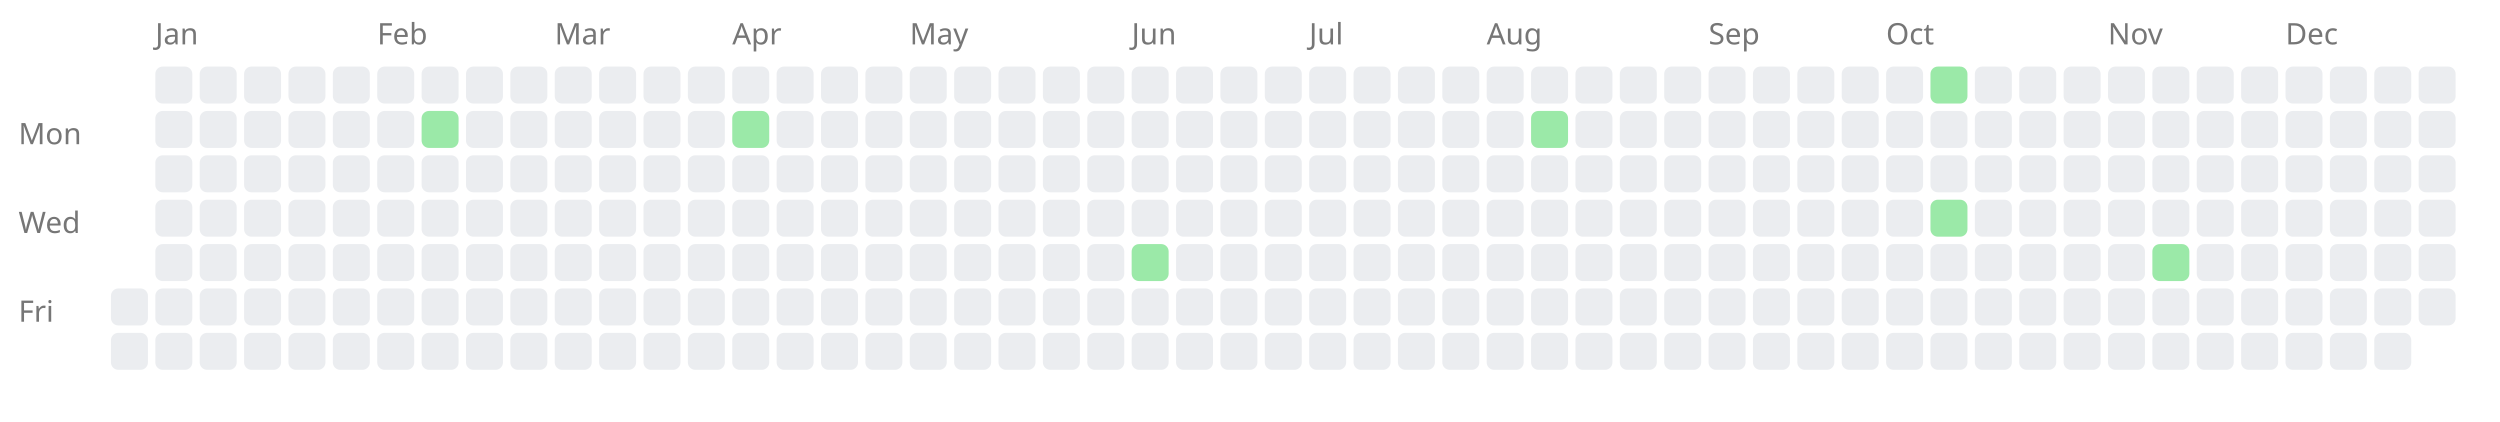
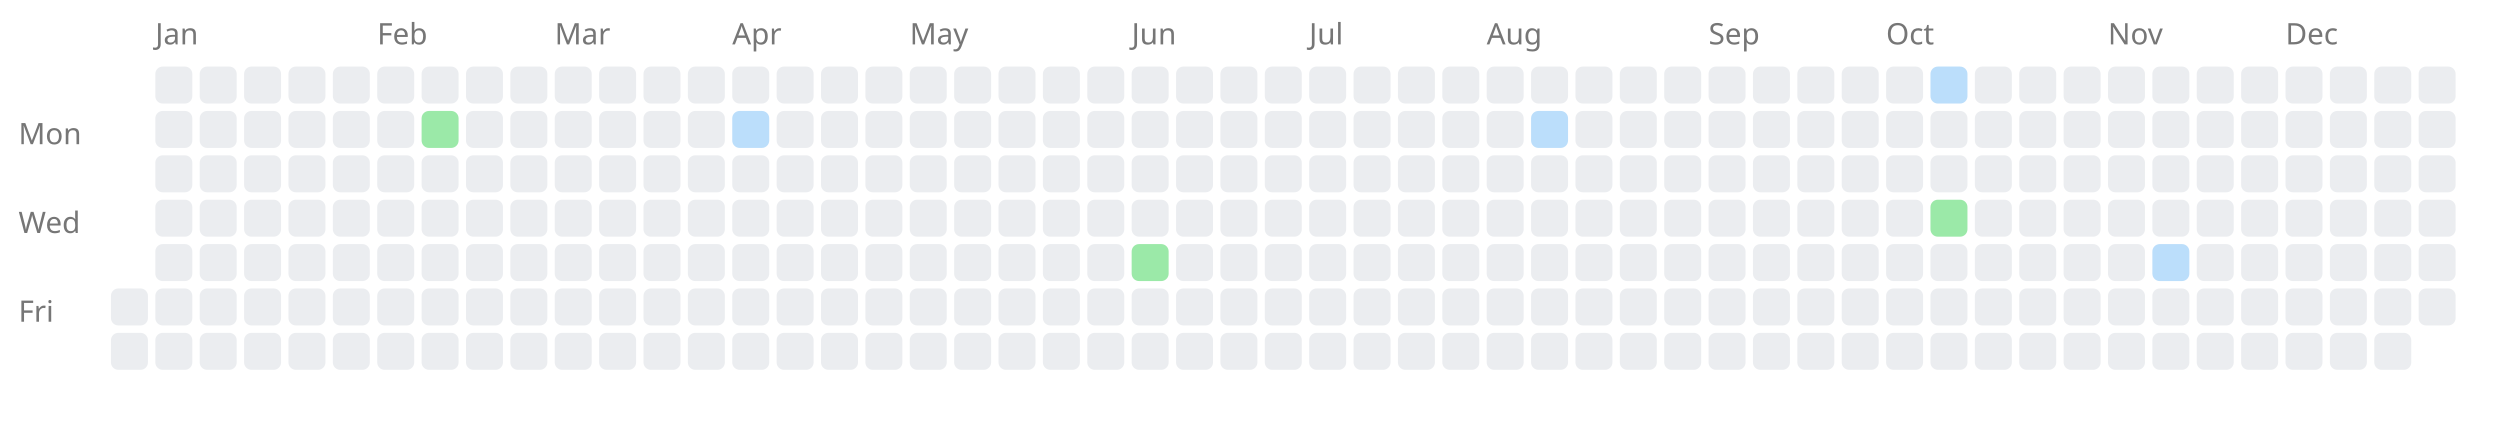
<svg xmlns="http://www.w3.org/2000/svg" width="676" height="114" style="background-color: white;">
  <text x="5" y="39" font-family="sans-serif" font-size="8" fill="#767676">Mon</text>
  <text x="5" y="63" font-family="sans-serif" font-size="8" fill="#767676">Wed</text>
  <text x="5" y="87" font-family="sans-serif" font-size="8" fill="#767676">Fri</text>
  <rect x="30" y="78" width="10" height="10" fill="#ebedf0" rx="2" ry="2" />
  <rect x="30" y="90" width="10" height="10" fill="#ebedf0" rx="2" ry="2" />
  <text x="42" y="12" font-family="sans-serif" font-size="8" fill="#767676">Jan</text>
  <rect x="42" y="18" width="10" height="10" fill="#ebedf0" rx="2" ry="2" />
  <rect x="42" y="30" width="10" height="10" fill="#ebedf0" rx="2" ry="2" />
  <rect x="42" y="42" width="10" height="10" fill="#ebedf0" rx="2" ry="2" />
  <rect x="42" y="54" width="10" height="10" fill="#ebedf0" rx="2" ry="2" />
  <rect x="42" y="66" width="10" height="10" fill="#ebedf0" rx="2" ry="2" />
  <rect x="42" y="78" width="10" height="10" fill="#ebedf0" rx="2" ry="2" />
  <rect x="42" y="90" width="10" height="10" fill="#ebedf0" rx="2" ry="2" />
  <rect x="54" y="18" width="10" height="10" fill="#ebedf0" rx="2" ry="2" />
  <rect x="54" y="30" width="10" height="10" fill="#ebedf0" rx="2" ry="2" />
  <rect x="54" y="42" width="10" height="10" fill="#ebedf0" rx="2" ry="2" />
  <rect x="54" y="54" width="10" height="10" fill="#ebedf0" rx="2" ry="2" />
  <rect x="54" y="66" width="10" height="10" fill="#ebedf0" rx="2" ry="2" />
  <rect x="54" y="78" width="10" height="10" fill="#ebedf0" rx="2" ry="2" />
  <rect x="54" y="90" width="10" height="10" fill="#ebedf0" rx="2" ry="2" />
  <rect x="66" y="18" width="10" height="10" fill="#ebedf0" rx="2" ry="2" />
  <rect x="66" y="30" width="10" height="10" fill="#ebedf0" rx="2" ry="2" />
  <rect x="66" y="42" width="10" height="10" fill="#ebedf0" rx="2" ry="2" />
  <rect x="66" y="54" width="10" height="10" fill="#ebedf0" rx="2" ry="2" />
  <rect x="66" y="66" width="10" height="10" fill="#ebedf0" rx="2" ry="2" />
  <rect x="66" y="78" width="10" height="10" fill="#ebedf0" rx="2" ry="2" />
  <rect x="66" y="90" width="10" height="10" fill="#ebedf0" rx="2" ry="2" />
  <rect x="78" y="18" width="10" height="10" fill="#ebedf0" rx="2" ry="2" />
  <rect x="78" y="30" width="10" height="10" fill="#ebedf0" rx="2" ry="2" />
  <rect x="78" y="42" width="10" height="10" fill="#ebedf0" rx="2" ry="2" />
  <rect x="78" y="54" width="10" height="10" fill="#ebedf0" rx="2" ry="2" />
  <rect x="78" y="66" width="10" height="10" fill="#ebedf0" rx="2" ry="2" />
  <rect x="78" y="78" width="10" height="10" fill="#ebedf0" rx="2" ry="2" />
  <rect x="78" y="90" width="10" height="10" fill="#ebedf0" rx="2" ry="2" />
  <rect x="90" y="18" width="10" height="10" fill="#ebedf0" rx="2" ry="2" />
  <rect x="90" y="30" width="10" height="10" fill="#ebedf0" rx="2" ry="2" />
  <rect x="90" y="42" width="10" height="10" fill="#ebedf0" rx="2" ry="2" />
  <rect x="90" y="54" width="10" height="10" fill="#ebedf0" rx="2" ry="2" />
  <rect x="90" y="66" width="10" height="10" fill="#ebedf0" rx="2" ry="2" />
  <rect x="90" y="78" width="10" height="10" fill="#ebedf0" rx="2" ry="2" />
  <rect x="90" y="90" width="10" height="10" fill="#ebedf0" rx="2" ry="2" />
  <text x="102" y="12" font-family="sans-serif" font-size="8" fill="#767676">Feb</text>
  <rect x="102" y="18" width="10" height="10" fill="#ebedf0" rx="2" ry="2" />
  <rect x="102" y="30" width="10" height="10" fill="#ebedf0" rx="2" ry="2" />
  <rect x="102" y="42" width="10" height="10" fill="#ebedf0" rx="2" ry="2" />
  <rect x="102" y="54" width="10" height="10" fill="#ebedf0" rx="2" ry="2" />
  <rect x="102" y="66" width="10" height="10" fill="#ebedf0" rx="2" ry="2" />
  <rect x="102" y="78" width="10" height="10" fill="#ebedf0" rx="2" ry="2" />
  <rect x="102" y="90" width="10" height="10" fill="#ebedf0" rx="2" ry="2" />
  <rect x="114" y="18" width="10" height="10" fill="#ebedf0" rx="2" ry="2" />
  <a href="https://saiht.de/blog/2010/02/15/wieder-online/">
    <rect x="114" y="30" width="10" height="10" fill="#9be9a8" rx="2" ry="2" />
  </a>
  <rect x="114" y="42" width="10" height="10" fill="#ebedf0" rx="2" ry="2" />
  <rect x="114" y="54" width="10" height="10" fill="#ebedf0" rx="2" ry="2" />
  <rect x="114" y="66" width="10" height="10" fill="#ebedf0" rx="2" ry="2" />
  <rect x="114" y="78" width="10" height="10" fill="#ebedf0" rx="2" ry="2" />
  <rect x="114" y="90" width="10" height="10" fill="#ebedf0" rx="2" ry="2" />
  <rect x="126" y="18" width="10" height="10" fill="#ebedf0" rx="2" ry="2" />
  <rect x="126" y="30" width="10" height="10" fill="#ebedf0" rx="2" ry="2" />
  <rect x="126" y="42" width="10" height="10" fill="#ebedf0" rx="2" ry="2" />
  <rect x="126" y="54" width="10" height="10" fill="#ebedf0" rx="2" ry="2" />
  <rect x="126" y="66" width="10" height="10" fill="#ebedf0" rx="2" ry="2" />
  <rect x="126" y="78" width="10" height="10" fill="#ebedf0" rx="2" ry="2" />
  <rect x="126" y="90" width="10" height="10" fill="#ebedf0" rx="2" ry="2" />
  <rect x="138" y="18" width="10" height="10" fill="#ebedf0" rx="2" ry="2" />
  <rect x="138" y="30" width="10" height="10" fill="#ebedf0" rx="2" ry="2" />
  <rect x="138" y="42" width="10" height="10" fill="#ebedf0" rx="2" ry="2" />
  <rect x="138" y="54" width="10" height="10" fill="#ebedf0" rx="2" ry="2" />
  <rect x="138" y="66" width="10" height="10" fill="#ebedf0" rx="2" ry="2" />
  <rect x="138" y="78" width="10" height="10" fill="#ebedf0" rx="2" ry="2" />
  <rect x="138" y="90" width="10" height="10" fill="#ebedf0" rx="2" ry="2" />
  <text x="150" y="12" font-family="sans-serif" font-size="8" fill="#767676">Mar</text>
  <rect x="150" y="18" width="10" height="10" fill="#ebedf0" rx="2" ry="2" />
  <rect x="150" y="30" width="10" height="10" fill="#ebedf0" rx="2" ry="2" />
  <rect x="150" y="42" width="10" height="10" fill="#ebedf0" rx="2" ry="2" />
  <rect x="150" y="54" width="10" height="10" fill="#ebedf0" rx="2" ry="2" />
  <rect x="150" y="66" width="10" height="10" fill="#ebedf0" rx="2" ry="2" />
  <rect x="150" y="78" width="10" height="10" fill="#ebedf0" rx="2" ry="2" />
  <rect x="150" y="90" width="10" height="10" fill="#ebedf0" rx="2" ry="2" />
  <rect x="162" y="18" width="10" height="10" fill="#ebedf0" rx="2" ry="2" />
  <rect x="162" y="30" width="10" height="10" fill="#ebedf0" rx="2" ry="2" />
  <rect x="162" y="42" width="10" height="10" fill="#ebedf0" rx="2" ry="2" />
  <rect x="162" y="54" width="10" height="10" fill="#ebedf0" rx="2" ry="2" />
  <rect x="162" y="66" width="10" height="10" fill="#ebedf0" rx="2" ry="2" />
  <rect x="162" y="78" width="10" height="10" fill="#ebedf0" rx="2" ry="2" />
  <rect x="162" y="90" width="10" height="10" fill="#ebedf0" rx="2" ry="2" />
  <rect x="174" y="18" width="10" height="10" fill="#ebedf0" rx="2" ry="2" />
  <rect x="174" y="30" width="10" height="10" fill="#ebedf0" rx="2" ry="2" />
  <rect x="174" y="42" width="10" height="10" fill="#ebedf0" rx="2" ry="2" />
  <rect x="174" y="54" width="10" height="10" fill="#ebedf0" rx="2" ry="2" />
  <rect x="174" y="66" width="10" height="10" fill="#ebedf0" rx="2" ry="2" />
  <rect x="174" y="78" width="10" height="10" fill="#ebedf0" rx="2" ry="2" />
  <rect x="174" y="90" width="10" height="10" fill="#ebedf0" rx="2" ry="2" />
  <rect x="186" y="18" width="10" height="10" fill="#ebedf0" rx="2" ry="2" />
  <rect x="186" y="30" width="10" height="10" fill="#ebedf0" rx="2" ry="2" />
  <rect x="186" y="42" width="10" height="10" fill="#ebedf0" rx="2" ry="2" />
  <rect x="186" y="54" width="10" height="10" fill="#ebedf0" rx="2" ry="2" />
  <rect x="186" y="66" width="10" height="10" fill="#ebedf0" rx="2" ry="2" />
  <rect x="186" y="78" width="10" height="10" fill="#ebedf0" rx="2" ry="2" />
  <rect x="186" y="90" width="10" height="10" fill="#ebedf0" rx="2" ry="2" />
  <text x="198" y="12" font-family="sans-serif" font-size="8" fill="#767676">Apr</text>
  <rect x="198" y="18" width="10" height="10" fill="#ebedf0" rx="2" ry="2" />
  <a href="https://saiht.de/legacy/logfeile/logfeile.html">
-     <rect x="198" y="30" width="10" height="10" fill="#9be9a8" rx="2" ry="2" />
+     <rect x="198" y="30" width="10" height="10" fill="#bbdefb" rx="2" ry="2" />
  </a>
  <rect x="198" y="42" width="10" height="10" fill="#ebedf0" rx="2" ry="2" />
  <rect x="198" y="54" width="10" height="10" fill="#ebedf0" rx="2" ry="2" />
  <rect x="198" y="66" width="10" height="10" fill="#ebedf0" rx="2" ry="2" />
  <rect x="198" y="78" width="10" height="10" fill="#ebedf0" rx="2" ry="2" />
  <rect x="198" y="90" width="10" height="10" fill="#ebedf0" rx="2" ry="2" />
  <rect x="210" y="18" width="10" height="10" fill="#ebedf0" rx="2" ry="2" />
  <rect x="210" y="30" width="10" height="10" fill="#ebedf0" rx="2" ry="2" />
  <rect x="210" y="42" width="10" height="10" fill="#ebedf0" rx="2" ry="2" />
  <rect x="210" y="54" width="10" height="10" fill="#ebedf0" rx="2" ry="2" />
  <rect x="210" y="66" width="10" height="10" fill="#ebedf0" rx="2" ry="2" />
  <rect x="210" y="78" width="10" height="10" fill="#ebedf0" rx="2" ry="2" />
  <rect x="210" y="90" width="10" height="10" fill="#ebedf0" rx="2" ry="2" />
  <rect x="222" y="18" width="10" height="10" fill="#ebedf0" rx="2" ry="2" />
  <rect x="222" y="30" width="10" height="10" fill="#ebedf0" rx="2" ry="2" />
  <rect x="222" y="42" width="10" height="10" fill="#ebedf0" rx="2" ry="2" />
  <rect x="222" y="54" width="10" height="10" fill="#ebedf0" rx="2" ry="2" />
  <rect x="222" y="66" width="10" height="10" fill="#ebedf0" rx="2" ry="2" />
  <rect x="222" y="78" width="10" height="10" fill="#ebedf0" rx="2" ry="2" />
  <rect x="222" y="90" width="10" height="10" fill="#ebedf0" rx="2" ry="2" />
  <rect x="234" y="18" width="10" height="10" fill="#ebedf0" rx="2" ry="2" />
  <rect x="234" y="30" width="10" height="10" fill="#ebedf0" rx="2" ry="2" />
  <rect x="234" y="42" width="10" height="10" fill="#ebedf0" rx="2" ry="2" />
  <rect x="234" y="54" width="10" height="10" fill="#ebedf0" rx="2" ry="2" />
  <rect x="234" y="66" width="10" height="10" fill="#ebedf0" rx="2" ry="2" />
  <rect x="234" y="78" width="10" height="10" fill="#ebedf0" rx="2" ry="2" />
  <rect x="234" y="90" width="10" height="10" fill="#ebedf0" rx="2" ry="2" />
  <text x="246" y="12" font-family="sans-serif" font-size="8" fill="#767676">May</text>
  <rect x="246" y="18" width="10" height="10" fill="#ebedf0" rx="2" ry="2" />
  <rect x="246" y="30" width="10" height="10" fill="#ebedf0" rx="2" ry="2" />
  <rect x="246" y="42" width="10" height="10" fill="#ebedf0" rx="2" ry="2" />
  <rect x="246" y="54" width="10" height="10" fill="#ebedf0" rx="2" ry="2" />
  <rect x="246" y="66" width="10" height="10" fill="#ebedf0" rx="2" ry="2" />
  <rect x="246" y="78" width="10" height="10" fill="#ebedf0" rx="2" ry="2" />
  <rect x="246" y="90" width="10" height="10" fill="#ebedf0" rx="2" ry="2" />
  <rect x="258" y="18" width="10" height="10" fill="#ebedf0" rx="2" ry="2" />
  <rect x="258" y="30" width="10" height="10" fill="#ebedf0" rx="2" ry="2" />
  <rect x="258" y="42" width="10" height="10" fill="#ebedf0" rx="2" ry="2" />
  <rect x="258" y="54" width="10" height="10" fill="#ebedf0" rx="2" ry="2" />
  <rect x="258" y="66" width="10" height="10" fill="#ebedf0" rx="2" ry="2" />
  <rect x="258" y="78" width="10" height="10" fill="#ebedf0" rx="2" ry="2" />
  <rect x="258" y="90" width="10" height="10" fill="#ebedf0" rx="2" ry="2" />
  <rect x="270" y="18" width="10" height="10" fill="#ebedf0" rx="2" ry="2" />
  <rect x="270" y="30" width="10" height="10" fill="#ebedf0" rx="2" ry="2" />
  <rect x="270" y="42" width="10" height="10" fill="#ebedf0" rx="2" ry="2" />
  <rect x="270" y="54" width="10" height="10" fill="#ebedf0" rx="2" ry="2" />
  <rect x="270" y="66" width="10" height="10" fill="#ebedf0" rx="2" ry="2" />
  <rect x="270" y="78" width="10" height="10" fill="#ebedf0" rx="2" ry="2" />
  <rect x="270" y="90" width="10" height="10" fill="#ebedf0" rx="2" ry="2" />
  <rect x="282" y="18" width="10" height="10" fill="#ebedf0" rx="2" ry="2" />
  <rect x="282" y="30" width="10" height="10" fill="#ebedf0" rx="2" ry="2" />
  <rect x="282" y="42" width="10" height="10" fill="#ebedf0" rx="2" ry="2" />
  <rect x="282" y="54" width="10" height="10" fill="#ebedf0" rx="2" ry="2" />
  <rect x="282" y="66" width="10" height="10" fill="#ebedf0" rx="2" ry="2" />
  <rect x="282" y="78" width="10" height="10" fill="#ebedf0" rx="2" ry="2" />
  <rect x="282" y="90" width="10" height="10" fill="#ebedf0" rx="2" ry="2" />
  <rect x="294" y="18" width="10" height="10" fill="#ebedf0" rx="2" ry="2" />
  <rect x="294" y="30" width="10" height="10" fill="#ebedf0" rx="2" ry="2" />
  <rect x="294" y="42" width="10" height="10" fill="#ebedf0" rx="2" ry="2" />
  <rect x="294" y="54" width="10" height="10" fill="#ebedf0" rx="2" ry="2" />
  <rect x="294" y="66" width="10" height="10" fill="#ebedf0" rx="2" ry="2" />
  <rect x="294" y="78" width="10" height="10" fill="#ebedf0" rx="2" ry="2" />
  <rect x="294" y="90" width="10" height="10" fill="#ebedf0" rx="2" ry="2" />
  <text x="306" y="12" font-family="sans-serif" font-size="8" fill="#767676">Jun</text>
  <rect x="306" y="18" width="10" height="10" fill="#ebedf0" rx="2" ry="2" />
  <rect x="306" y="30" width="10" height="10" fill="#ebedf0" rx="2" ry="2" />
  <rect x="306" y="42" width="10" height="10" fill="#ebedf0" rx="2" ry="2" />
  <rect x="306" y="54" width="10" height="10" fill="#ebedf0" rx="2" ry="2" />
  <a href="https://saiht.de/blog/2010/06/10/projekt-der-htw-berlin/">
    <rect x="306" y="66" width="10" height="10" fill="#9be9a8" rx="2" ry="2" />
  </a>
  <rect x="306" y="78" width="10" height="10" fill="#ebedf0" rx="2" ry="2" />
  <rect x="306" y="90" width="10" height="10" fill="#ebedf0" rx="2" ry="2" />
  <rect x="318" y="18" width="10" height="10" fill="#ebedf0" rx="2" ry="2" />
  <rect x="318" y="30" width="10" height="10" fill="#ebedf0" rx="2" ry="2" />
  <rect x="318" y="42" width="10" height="10" fill="#ebedf0" rx="2" ry="2" />
  <rect x="318" y="54" width="10" height="10" fill="#ebedf0" rx="2" ry="2" />
  <rect x="318" y="66" width="10" height="10" fill="#ebedf0" rx="2" ry="2" />
  <rect x="318" y="78" width="10" height="10" fill="#ebedf0" rx="2" ry="2" />
  <rect x="318" y="90" width="10" height="10" fill="#ebedf0" rx="2" ry="2" />
  <rect x="330" y="18" width="10" height="10" fill="#ebedf0" rx="2" ry="2" />
  <rect x="330" y="30" width="10" height="10" fill="#ebedf0" rx="2" ry="2" />
  <rect x="330" y="42" width="10" height="10" fill="#ebedf0" rx="2" ry="2" />
  <rect x="330" y="54" width="10" height="10" fill="#ebedf0" rx="2" ry="2" />
  <rect x="330" y="66" width="10" height="10" fill="#ebedf0" rx="2" ry="2" />
  <rect x="330" y="78" width="10" height="10" fill="#ebedf0" rx="2" ry="2" />
  <rect x="330" y="90" width="10" height="10" fill="#ebedf0" rx="2" ry="2" />
  <rect x="342" y="18" width="10" height="10" fill="#ebedf0" rx="2" ry="2" />
  <rect x="342" y="30" width="10" height="10" fill="#ebedf0" rx="2" ry="2" />
  <rect x="342" y="42" width="10" height="10" fill="#ebedf0" rx="2" ry="2" />
  <rect x="342" y="54" width="10" height="10" fill="#ebedf0" rx="2" ry="2" />
  <rect x="342" y="66" width="10" height="10" fill="#ebedf0" rx="2" ry="2" />
  <rect x="342" y="78" width="10" height="10" fill="#ebedf0" rx="2" ry="2" />
  <rect x="342" y="90" width="10" height="10" fill="#ebedf0" rx="2" ry="2" />
  <text x="354" y="12" font-family="sans-serif" font-size="8" fill="#767676">Jul</text>
  <rect x="354" y="18" width="10" height="10" fill="#ebedf0" rx="2" ry="2" />
  <rect x="354" y="30" width="10" height="10" fill="#ebedf0" rx="2" ry="2" />
  <rect x="354" y="42" width="10" height="10" fill="#ebedf0" rx="2" ry="2" />
  <rect x="354" y="54" width="10" height="10" fill="#ebedf0" rx="2" ry="2" />
  <rect x="354" y="66" width="10" height="10" fill="#ebedf0" rx="2" ry="2" />
  <rect x="354" y="78" width="10" height="10" fill="#ebedf0" rx="2" ry="2" />
  <rect x="354" y="90" width="10" height="10" fill="#ebedf0" rx="2" ry="2" />
  <rect x="366" y="18" width="10" height="10" fill="#ebedf0" rx="2" ry="2" />
  <rect x="366" y="30" width="10" height="10" fill="#ebedf0" rx="2" ry="2" />
  <rect x="366" y="42" width="10" height="10" fill="#ebedf0" rx="2" ry="2" />
  <rect x="366" y="54" width="10" height="10" fill="#ebedf0" rx="2" ry="2" />
  <rect x="366" y="66" width="10" height="10" fill="#ebedf0" rx="2" ry="2" />
  <rect x="366" y="78" width="10" height="10" fill="#ebedf0" rx="2" ry="2" />
  <rect x="366" y="90" width="10" height="10" fill="#ebedf0" rx="2" ry="2" />
  <rect x="378" y="18" width="10" height="10" fill="#ebedf0" rx="2" ry="2" />
  <rect x="378" y="30" width="10" height="10" fill="#ebedf0" rx="2" ry="2" />
  <rect x="378" y="42" width="10" height="10" fill="#ebedf0" rx="2" ry="2" />
  <rect x="378" y="54" width="10" height="10" fill="#ebedf0" rx="2" ry="2" />
  <rect x="378" y="66" width="10" height="10" fill="#ebedf0" rx="2" ry="2" />
  <rect x="378" y="78" width="10" height="10" fill="#ebedf0" rx="2" ry="2" />
  <rect x="378" y="90" width="10" height="10" fill="#ebedf0" rx="2" ry="2" />
  <rect x="390" y="18" width="10" height="10" fill="#ebedf0" rx="2" ry="2" />
  <rect x="390" y="30" width="10" height="10" fill="#ebedf0" rx="2" ry="2" />
  <rect x="390" y="42" width="10" height="10" fill="#ebedf0" rx="2" ry="2" />
  <rect x="390" y="54" width="10" height="10" fill="#ebedf0" rx="2" ry="2" />
  <rect x="390" y="66" width="10" height="10" fill="#ebedf0" rx="2" ry="2" />
  <rect x="390" y="78" width="10" height="10" fill="#ebedf0" rx="2" ry="2" />
  <rect x="390" y="90" width="10" height="10" fill="#ebedf0" rx="2" ry="2" />
  <text x="402" y="12" font-family="sans-serif" font-size="8" fill="#767676">Aug</text>
  <rect x="402" y="18" width="10" height="10" fill="#ebedf0" rx="2" ry="2" />
  <rect x="402" y="30" width="10" height="10" fill="#ebedf0" rx="2" ry="2" />
  <rect x="402" y="42" width="10" height="10" fill="#ebedf0" rx="2" ry="2" />
  <rect x="402" y="54" width="10" height="10" fill="#ebedf0" rx="2" ry="2" />
  <rect x="402" y="66" width="10" height="10" fill="#ebedf0" rx="2" ry="2" />
  <rect x="402" y="78" width="10" height="10" fill="#ebedf0" rx="2" ry="2" />
  <rect x="402" y="90" width="10" height="10" fill="#ebedf0" rx="2" ry="2" />
  <rect x="414" y="18" width="10" height="10" fill="#ebedf0" rx="2" ry="2" />
  <a href="https://saiht.de/legacy/logfeile/gruppe.html">
-     <rect x="414" y="30" width="10" height="10" fill="#9be9a8" rx="2" ry="2" />
+     <rect x="414" y="30" width="10" height="10" fill="#bbdefb" rx="2" ry="2" />
  </a>
  <rect x="414" y="42" width="10" height="10" fill="#ebedf0" rx="2" ry="2" />
  <rect x="414" y="54" width="10" height="10" fill="#ebedf0" rx="2" ry="2" />
  <rect x="414" y="66" width="10" height="10" fill="#ebedf0" rx="2" ry="2" />
  <rect x="414" y="78" width="10" height="10" fill="#ebedf0" rx="2" ry="2" />
  <rect x="414" y="90" width="10" height="10" fill="#ebedf0" rx="2" ry="2" />
  <rect x="426" y="18" width="10" height="10" fill="#ebedf0" rx="2" ry="2" />
  <rect x="426" y="30" width="10" height="10" fill="#ebedf0" rx="2" ry="2" />
  <rect x="426" y="42" width="10" height="10" fill="#ebedf0" rx="2" ry="2" />
  <rect x="426" y="54" width="10" height="10" fill="#ebedf0" rx="2" ry="2" />
  <rect x="426" y="66" width="10" height="10" fill="#ebedf0" rx="2" ry="2" />
  <rect x="426" y="78" width="10" height="10" fill="#ebedf0" rx="2" ry="2" />
  <rect x="426" y="90" width="10" height="10" fill="#ebedf0" rx="2" ry="2" />
  <rect x="438" y="18" width="10" height="10" fill="#ebedf0" rx="2" ry="2" />
  <rect x="438" y="30" width="10" height="10" fill="#ebedf0" rx="2" ry="2" />
  <rect x="438" y="42" width="10" height="10" fill="#ebedf0" rx="2" ry="2" />
  <rect x="438" y="54" width="10" height="10" fill="#ebedf0" rx="2" ry="2" />
  <rect x="438" y="66" width="10" height="10" fill="#ebedf0" rx="2" ry="2" />
  <rect x="438" y="78" width="10" height="10" fill="#ebedf0" rx="2" ry="2" />
  <rect x="438" y="90" width="10" height="10" fill="#ebedf0" rx="2" ry="2" />
  <rect x="450" y="18" width="10" height="10" fill="#ebedf0" rx="2" ry="2" />
  <rect x="450" y="30" width="10" height="10" fill="#ebedf0" rx="2" ry="2" />
  <rect x="450" y="42" width="10" height="10" fill="#ebedf0" rx="2" ry="2" />
  <rect x="450" y="54" width="10" height="10" fill="#ebedf0" rx="2" ry="2" />
  <rect x="450" y="66" width="10" height="10" fill="#ebedf0" rx="2" ry="2" />
  <rect x="450" y="78" width="10" height="10" fill="#ebedf0" rx="2" ry="2" />
  <rect x="450" y="90" width="10" height="10" fill="#ebedf0" rx="2" ry="2" />
  <text x="462" y="12" font-family="sans-serif" font-size="8" fill="#767676">Sep</text>
  <rect x="462" y="18" width="10" height="10" fill="#ebedf0" rx="2" ry="2" />
  <rect x="462" y="30" width="10" height="10" fill="#ebedf0" rx="2" ry="2" />
  <rect x="462" y="42" width="10" height="10" fill="#ebedf0" rx="2" ry="2" />
  <rect x="462" y="54" width="10" height="10" fill="#ebedf0" rx="2" ry="2" />
  <rect x="462" y="66" width="10" height="10" fill="#ebedf0" rx="2" ry="2" />
  <rect x="462" y="78" width="10" height="10" fill="#ebedf0" rx="2" ry="2" />
  <rect x="462" y="90" width="10" height="10" fill="#ebedf0" rx="2" ry="2" />
  <rect x="474" y="18" width="10" height="10" fill="#ebedf0" rx="2" ry="2" />
  <rect x="474" y="30" width="10" height="10" fill="#ebedf0" rx="2" ry="2" />
  <rect x="474" y="42" width="10" height="10" fill="#ebedf0" rx="2" ry="2" />
  <rect x="474" y="54" width="10" height="10" fill="#ebedf0" rx="2" ry="2" />
  <rect x="474" y="66" width="10" height="10" fill="#ebedf0" rx="2" ry="2" />
  <rect x="474" y="78" width="10" height="10" fill="#ebedf0" rx="2" ry="2" />
  <rect x="474" y="90" width="10" height="10" fill="#ebedf0" rx="2" ry="2" />
  <rect x="486" y="18" width="10" height="10" fill="#ebedf0" rx="2" ry="2" />
  <rect x="486" y="30" width="10" height="10" fill="#ebedf0" rx="2" ry="2" />
  <rect x="486" y="42" width="10" height="10" fill="#ebedf0" rx="2" ry="2" />
  <rect x="486" y="54" width="10" height="10" fill="#ebedf0" rx="2" ry="2" />
  <rect x="486" y="66" width="10" height="10" fill="#ebedf0" rx="2" ry="2" />
  <rect x="486" y="78" width="10" height="10" fill="#ebedf0" rx="2" ry="2" />
  <rect x="486" y="90" width="10" height="10" fill="#ebedf0" rx="2" ry="2" />
  <rect x="498" y="18" width="10" height="10" fill="#ebedf0" rx="2" ry="2" />
  <rect x="498" y="30" width="10" height="10" fill="#ebedf0" rx="2" ry="2" />
  <rect x="498" y="42" width="10" height="10" fill="#ebedf0" rx="2" ry="2" />
  <rect x="498" y="54" width="10" height="10" fill="#ebedf0" rx="2" ry="2" />
  <rect x="498" y="66" width="10" height="10" fill="#ebedf0" rx="2" ry="2" />
  <rect x="498" y="78" width="10" height="10" fill="#ebedf0" rx="2" ry="2" />
  <rect x="498" y="90" width="10" height="10" fill="#ebedf0" rx="2" ry="2" />
  <text x="510" y="12" font-family="sans-serif" font-size="8" fill="#767676">Oct</text>
  <rect x="510" y="18" width="10" height="10" fill="#ebedf0" rx="2" ry="2" />
  <rect x="510" y="30" width="10" height="10" fill="#ebedf0" rx="2" ry="2" />
  <rect x="510" y="42" width="10" height="10" fill="#ebedf0" rx="2" ry="2" />
  <rect x="510" y="54" width="10" height="10" fill="#ebedf0" rx="2" ry="2" />
  <rect x="510" y="66" width="10" height="10" fill="#ebedf0" rx="2" ry="2" />
  <rect x="510" y="78" width="10" height="10" fill="#ebedf0" rx="2" ry="2" />
  <rect x="510" y="90" width="10" height="10" fill="#ebedf0" rx="2" ry="2" />
  <a href="https://saiht.de/legacy/projekte/02sdw.html">
-     <rect x="522" y="18" width="10" height="10" fill="#9be9a8" rx="2" ry="2" />
+     <rect x="522" y="18" width="10" height="10" fill="#bbdefb" rx="2" ry="2" />
  </a>
  <rect x="522" y="30" width="10" height="10" fill="#ebedf0" rx="2" ry="2" />
  <rect x="522" y="42" width="10" height="10" fill="#ebedf0" rx="2" ry="2" />
  <a href="https://saiht.de/blog/2010/10/13/sdw-beendet/">
    <rect x="522" y="54" width="10" height="10" fill="#9be9a8" rx="2" ry="2" />
  </a>
  <rect x="522" y="66" width="10" height="10" fill="#ebedf0" rx="2" ry="2" />
  <rect x="522" y="78" width="10" height="10" fill="#ebedf0" rx="2" ry="2" />
  <rect x="522" y="90" width="10" height="10" fill="#ebedf0" rx="2" ry="2" />
  <rect x="534" y="18" width="10" height="10" fill="#ebedf0" rx="2" ry="2" />
  <rect x="534" y="30" width="10" height="10" fill="#ebedf0" rx="2" ry="2" />
  <rect x="534" y="42" width="10" height="10" fill="#ebedf0" rx="2" ry="2" />
  <rect x="534" y="54" width="10" height="10" fill="#ebedf0" rx="2" ry="2" />
  <rect x="534" y="66" width="10" height="10" fill="#ebedf0" rx="2" ry="2" />
  <rect x="534" y="78" width="10" height="10" fill="#ebedf0" rx="2" ry="2" />
  <rect x="534" y="90" width="10" height="10" fill="#ebedf0" rx="2" ry="2" />
  <rect x="546" y="18" width="10" height="10" fill="#ebedf0" rx="2" ry="2" />
  <rect x="546" y="30" width="10" height="10" fill="#ebedf0" rx="2" ry="2" />
  <rect x="546" y="42" width="10" height="10" fill="#ebedf0" rx="2" ry="2" />
  <rect x="546" y="54" width="10" height="10" fill="#ebedf0" rx="2" ry="2" />
  <rect x="546" y="66" width="10" height="10" fill="#ebedf0" rx="2" ry="2" />
  <rect x="546" y="78" width="10" height="10" fill="#ebedf0" rx="2" ry="2" />
  <rect x="546" y="90" width="10" height="10" fill="#ebedf0" rx="2" ry="2" />
  <rect x="558" y="18" width="10" height="10" fill="#ebedf0" rx="2" ry="2" />
  <rect x="558" y="30" width="10" height="10" fill="#ebedf0" rx="2" ry="2" />
  <rect x="558" y="42" width="10" height="10" fill="#ebedf0" rx="2" ry="2" />
  <rect x="558" y="54" width="10" height="10" fill="#ebedf0" rx="2" ry="2" />
  <rect x="558" y="66" width="10" height="10" fill="#ebedf0" rx="2" ry="2" />
  <rect x="558" y="78" width="10" height="10" fill="#ebedf0" rx="2" ry="2" />
  <rect x="558" y="90" width="10" height="10" fill="#ebedf0" rx="2" ry="2" />
  <text x="570" y="12" font-family="sans-serif" font-size="8" fill="#767676">Nov</text>
  <rect x="570" y="18" width="10" height="10" fill="#ebedf0" rx="2" ry="2" />
  <rect x="570" y="30" width="10" height="10" fill="#ebedf0" rx="2" ry="2" />
  <rect x="570" y="42" width="10" height="10" fill="#ebedf0" rx="2" ry="2" />
  <rect x="570" y="54" width="10" height="10" fill="#ebedf0" rx="2" ry="2" />
  <rect x="570" y="66" width="10" height="10" fill="#ebedf0" rx="2" ry="2" />
  <rect x="570" y="78" width="10" height="10" fill="#ebedf0" rx="2" ry="2" />
  <rect x="570" y="90" width="10" height="10" fill="#ebedf0" rx="2" ry="2" />
  <rect x="582" y="18" width="10" height="10" fill="#ebedf0" rx="2" ry="2" />
  <rect x="582" y="30" width="10" height="10" fill="#ebedf0" rx="2" ry="2" />
  <rect x="582" y="42" width="10" height="10" fill="#ebedf0" rx="2" ry="2" />
  <rect x="582" y="54" width="10" height="10" fill="#ebedf0" rx="2" ry="2" />
  <a href="https://saiht.de/legacy/urlaub/2010_georgien.html">
-     <rect x="582" y="66" width="10" height="10" fill="#9be9a8" rx="2" ry="2" />
+     <rect x="582" y="66" width="10" height="10" fill="#bbdefb" rx="2" ry="2" />
  </a>
  <rect x="582" y="78" width="10" height="10" fill="#ebedf0" rx="2" ry="2" />
  <rect x="582" y="90" width="10" height="10" fill="#ebedf0" rx="2" ry="2" />
  <rect x="594" y="18" width="10" height="10" fill="#ebedf0" rx="2" ry="2" />
  <rect x="594" y="30" width="10" height="10" fill="#ebedf0" rx="2" ry="2" />
  <rect x="594" y="42" width="10" height="10" fill="#ebedf0" rx="2" ry="2" />
  <rect x="594" y="54" width="10" height="10" fill="#ebedf0" rx="2" ry="2" />
  <rect x="594" y="66" width="10" height="10" fill="#ebedf0" rx="2" ry="2" />
  <rect x="594" y="78" width="10" height="10" fill="#ebedf0" rx="2" ry="2" />
  <rect x="594" y="90" width="10" height="10" fill="#ebedf0" rx="2" ry="2" />
  <rect x="606" y="18" width="10" height="10" fill="#ebedf0" rx="2" ry="2" />
  <rect x="606" y="30" width="10" height="10" fill="#ebedf0" rx="2" ry="2" />
  <rect x="606" y="42" width="10" height="10" fill="#ebedf0" rx="2" ry="2" />
  <rect x="606" y="54" width="10" height="10" fill="#ebedf0" rx="2" ry="2" />
  <rect x="606" y="66" width="10" height="10" fill="#ebedf0" rx="2" ry="2" />
  <rect x="606" y="78" width="10" height="10" fill="#ebedf0" rx="2" ry="2" />
  <rect x="606" y="90" width="10" height="10" fill="#ebedf0" rx="2" ry="2" />
  <text x="618" y="12" font-family="sans-serif" font-size="8" fill="#767676">Dec</text>
  <rect x="618" y="18" width="10" height="10" fill="#ebedf0" rx="2" ry="2" />
  <rect x="618" y="30" width="10" height="10" fill="#ebedf0" rx="2" ry="2" />
  <rect x="618" y="42" width="10" height="10" fill="#ebedf0" rx="2" ry="2" />
  <rect x="618" y="54" width="10" height="10" fill="#ebedf0" rx="2" ry="2" />
  <rect x="618" y="66" width="10" height="10" fill="#ebedf0" rx="2" ry="2" />
  <rect x="618" y="78" width="10" height="10" fill="#ebedf0" rx="2" ry="2" />
  <rect x="618" y="90" width="10" height="10" fill="#ebedf0" rx="2" ry="2" />
  <rect x="630" y="18" width="10" height="10" fill="#ebedf0" rx="2" ry="2" />
  <rect x="630" y="30" width="10" height="10" fill="#ebedf0" rx="2" ry="2" />
  <rect x="630" y="42" width="10" height="10" fill="#ebedf0" rx="2" ry="2" />
  <rect x="630" y="54" width="10" height="10" fill="#ebedf0" rx="2" ry="2" />
  <rect x="630" y="66" width="10" height="10" fill="#ebedf0" rx="2" ry="2" />
  <rect x="630" y="78" width="10" height="10" fill="#ebedf0" rx="2" ry="2" />
  <rect x="630" y="90" width="10" height="10" fill="#ebedf0" rx="2" ry="2" />
  <rect x="642" y="18" width="10" height="10" fill="#ebedf0" rx="2" ry="2" />
  <rect x="642" y="30" width="10" height="10" fill="#ebedf0" rx="2" ry="2" />
  <rect x="642" y="42" width="10" height="10" fill="#ebedf0" rx="2" ry="2" />
  <rect x="642" y="54" width="10" height="10" fill="#ebedf0" rx="2" ry="2" />
  <rect x="642" y="66" width="10" height="10" fill="#ebedf0" rx="2" ry="2" />
  <rect x="642" y="78" width="10" height="10" fill="#ebedf0" rx="2" ry="2" />
  <rect x="642" y="90" width="10" height="10" fill="#ebedf0" rx="2" ry="2" />
  <rect x="654" y="18" width="10" height="10" fill="#ebedf0" rx="2" ry="2" />
  <rect x="654" y="30" width="10" height="10" fill="#ebedf0" rx="2" ry="2" />
  <rect x="654" y="42" width="10" height="10" fill="#ebedf0" rx="2" ry="2" />
  <rect x="654" y="54" width="10" height="10" fill="#ebedf0" rx="2" ry="2" />
  <rect x="654" y="66" width="10" height="10" fill="#ebedf0" rx="2" ry="2" />
  <rect x="654" y="78" width="10" height="10" fill="#ebedf0" rx="2" ry="2" />
</svg>
